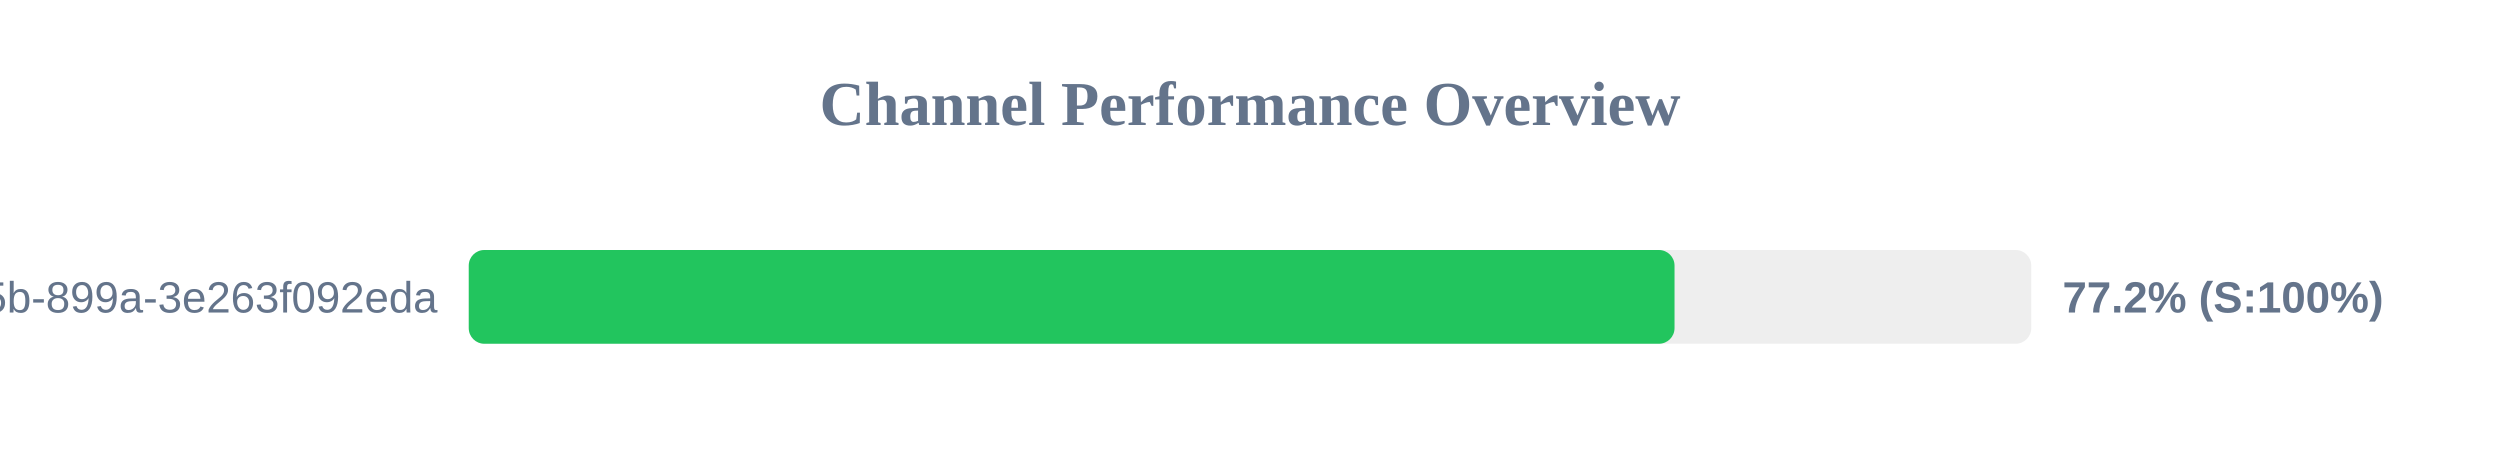
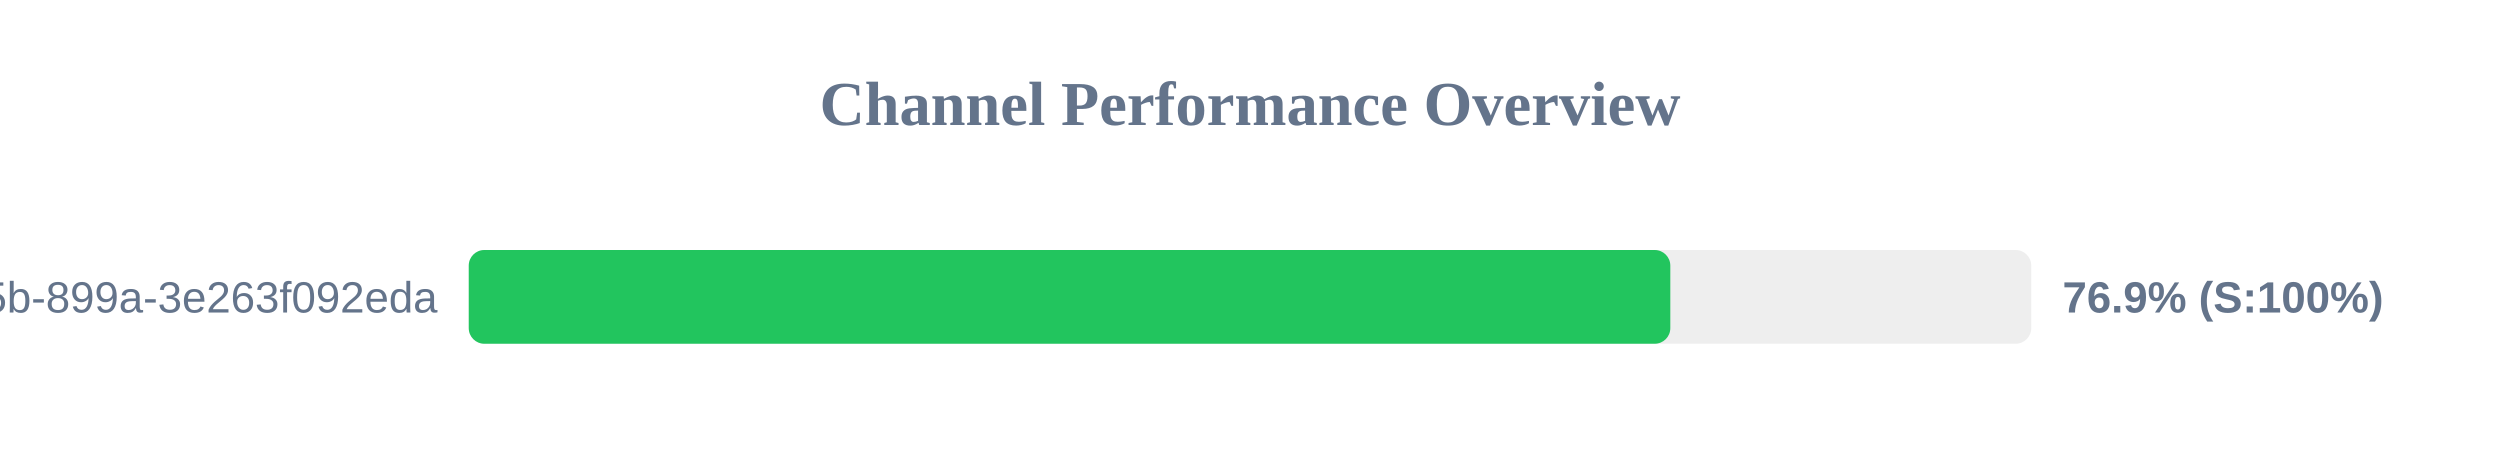
<svg xmlns="http://www.w3.org/2000/svg" width="800" height="150" version="1.1">
  <style>
        .row { font: 14px Arial; fill: #64748b; }
        .score { font: bold 14px Arial; fill: #64748b; }
    </style>
  <text x="400" y="40" text-anchor="middle" font-size="20px" font-weight="bold" fill="#64748b">Channel Performance Overview</text>
  <rect x="150" y="80" width="500" height="30" fill="#eee" rx="5" />
-   <rect x="150" y="80" width="385.85" height="30" fill="#22c55e" rx="5" />
+   <rect x="150" y="80" width="384.5" height="30" fill="#22c55e" rx="5" />
  <text x="140" y="100" text-anchor="end" class="row">?uuid=6bf726db-fb0b-405b-899a-3e263f092eda</text>
-   <text x="660" y="100" text-anchor="start" class="score">77.2% (S:100%)</text>
+   <text x="660" y="100" text-anchor="start" class="score">76.9% (S:100%)</text>
</svg>
